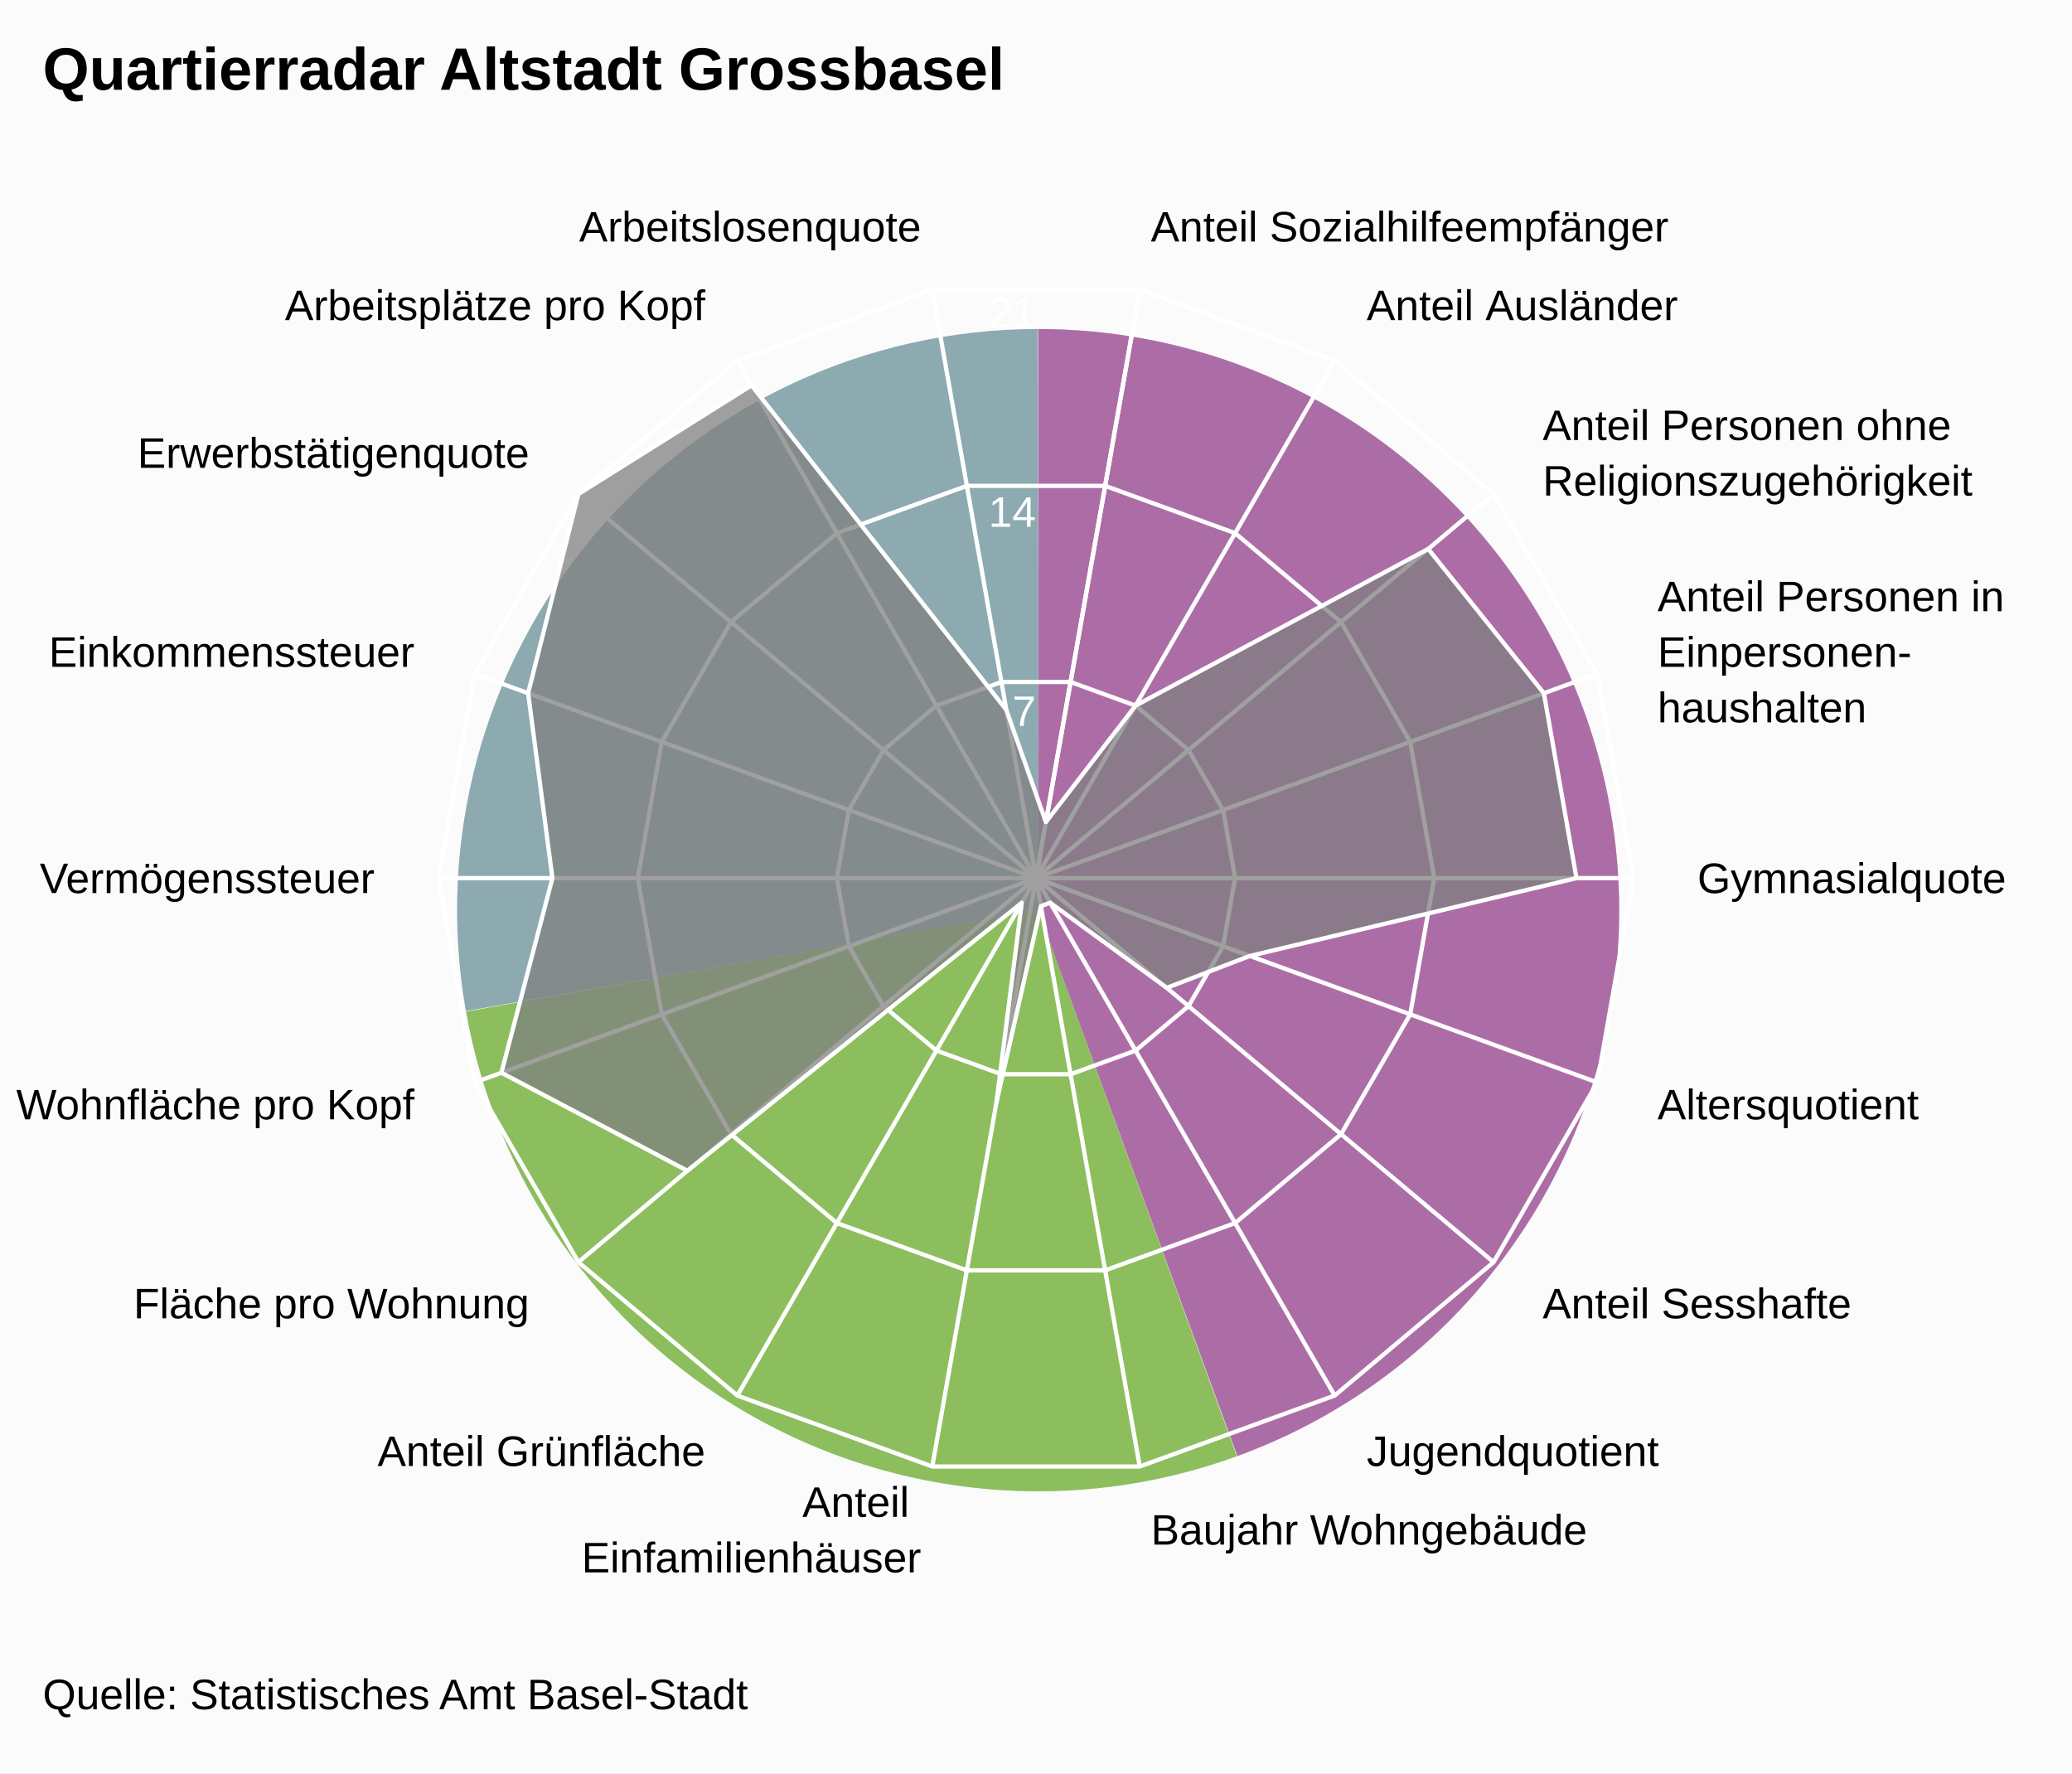
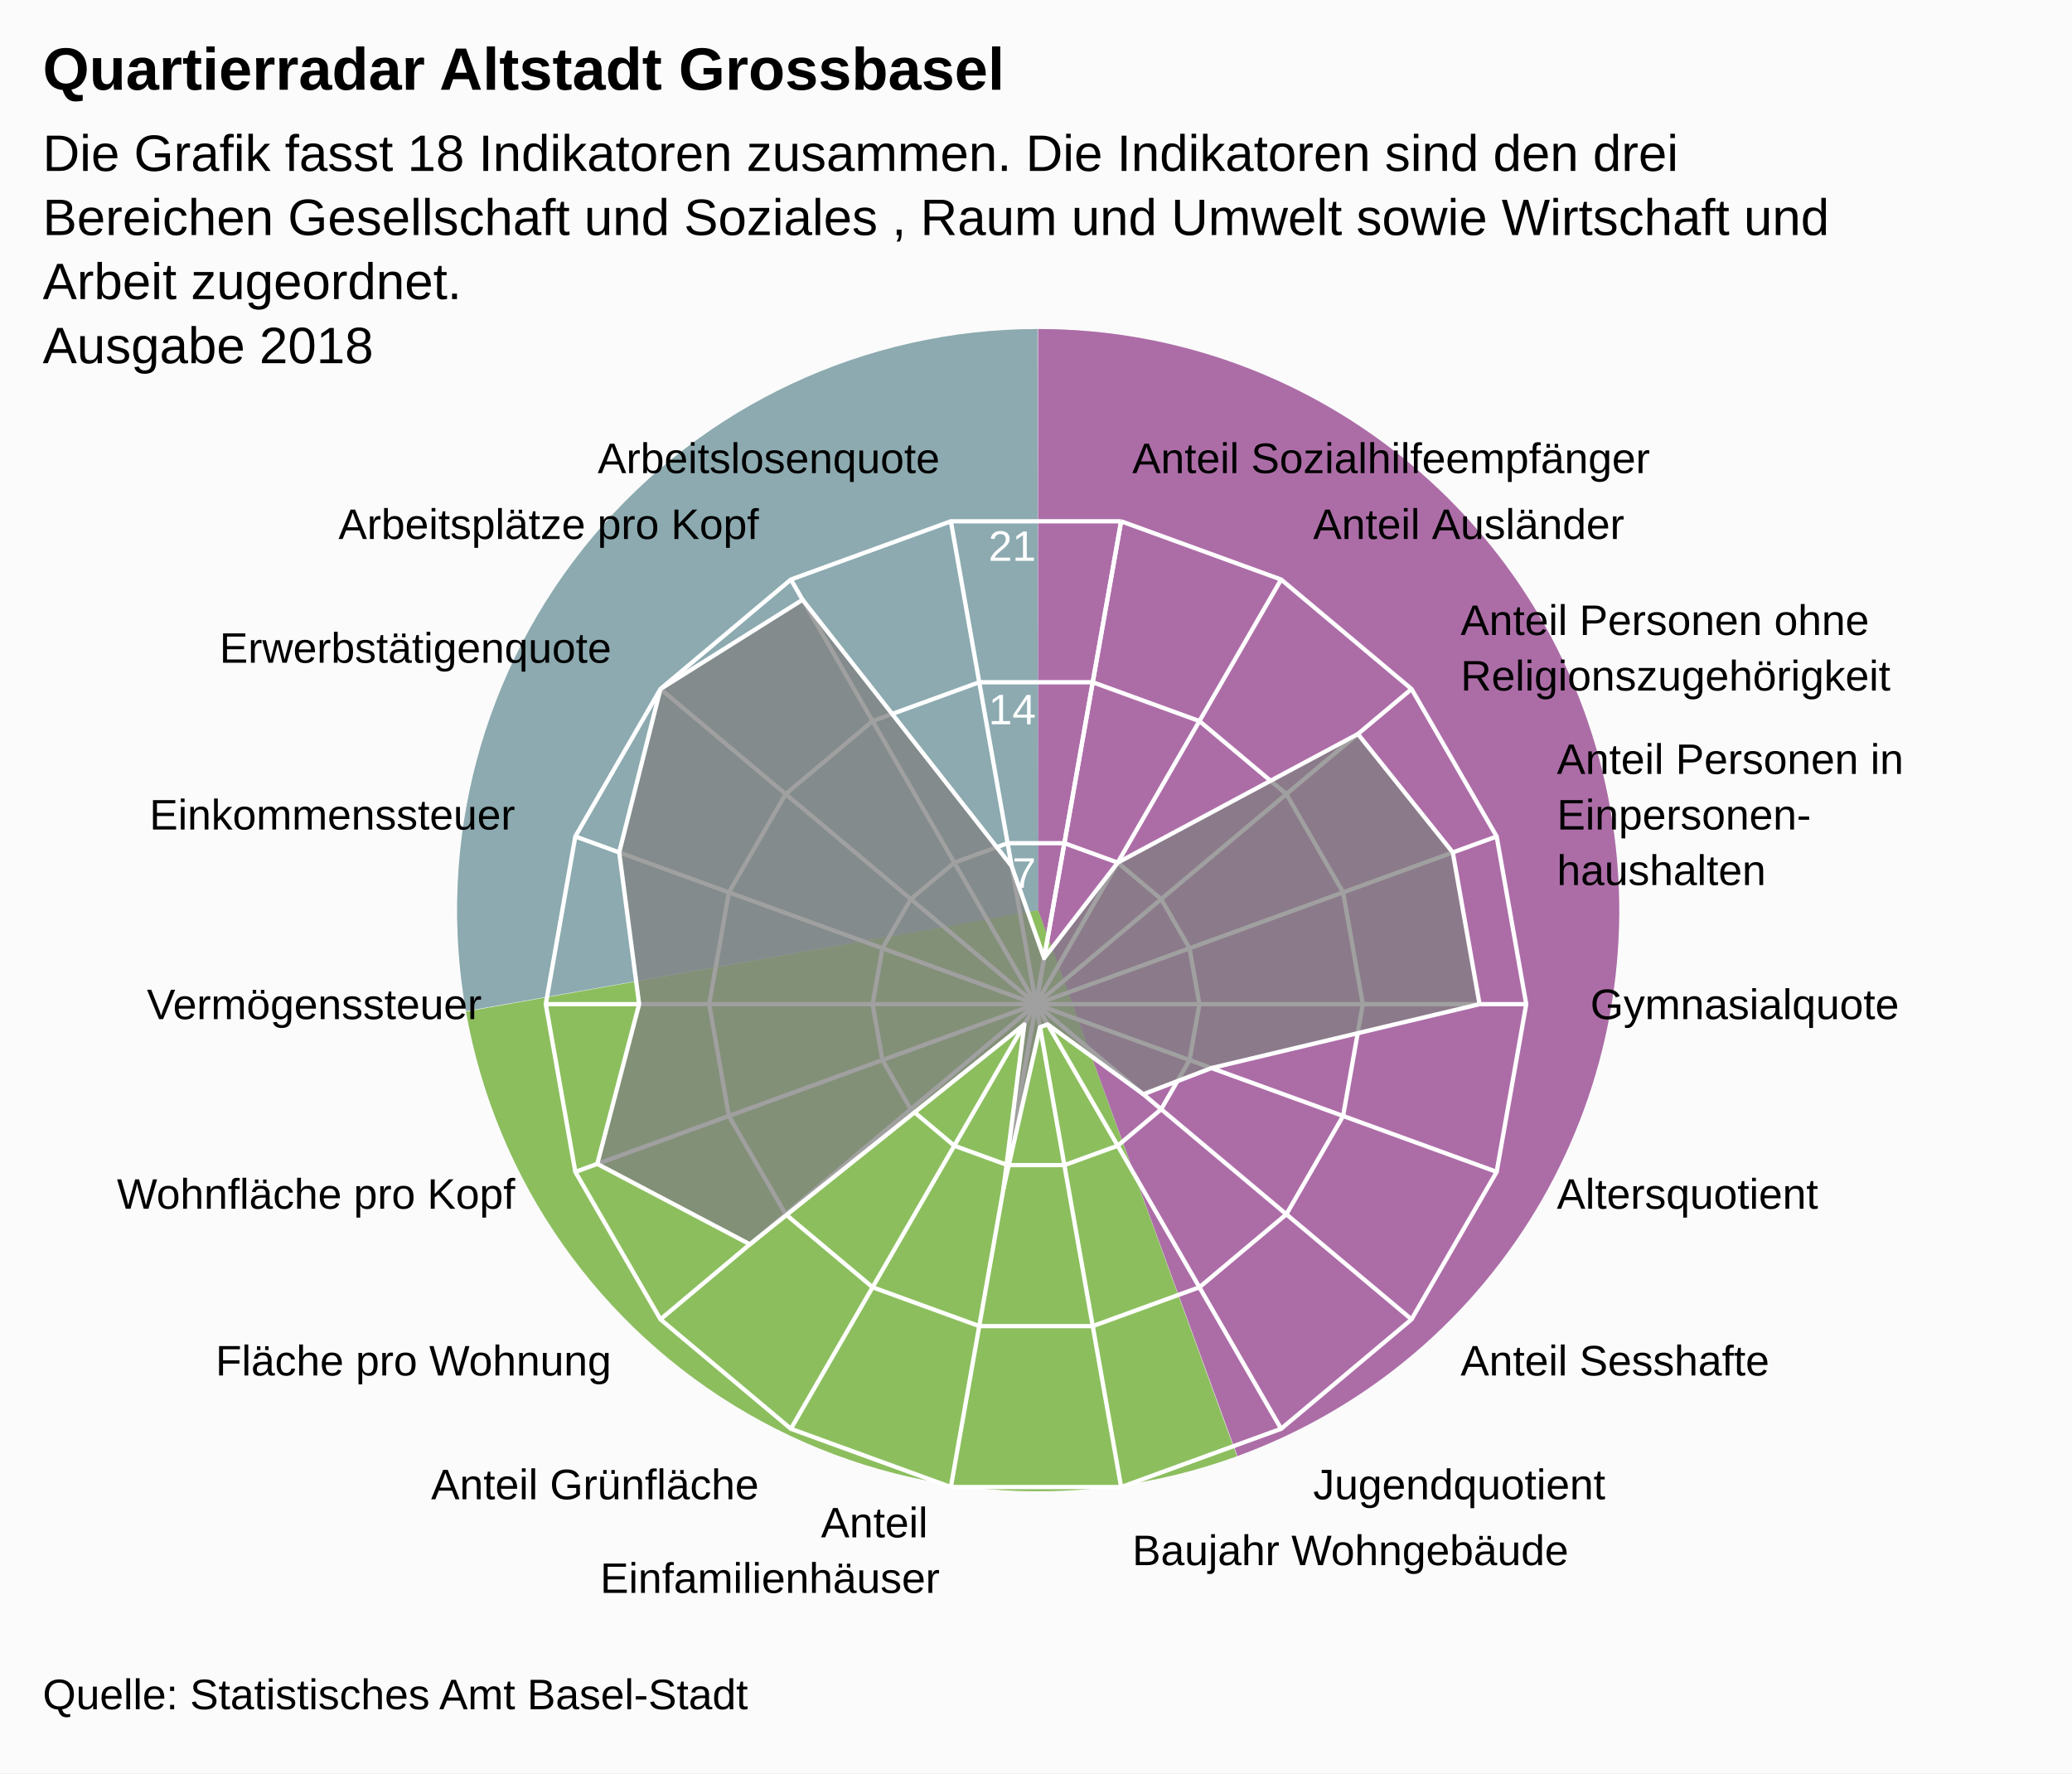
<svg xmlns="http://www.w3.org/2000/svg" version="1.1" class="highcharts-root" style="font-family:Arial;font-size:12px;" viewBox="0 0 485 415">
  <defs>
-     <clipPath id="highcharts-km1amgg-7">
-       <rect x="0" y="0" width="465" height="329" fill="none" />
+     <clipPath id="highcharts-ghb88rt-7">
+       <rect x="0" y="0" width="465" height="270" fill="none" />
    </clipPath>
-     <clipPath id="highcharts-km1amgg-9">
-       <circle cx="232.5" cy="164.5" r="139.825" />
+     <clipPath id="highcharts-ghb88rt-9">
+       <circle cx="232.5" cy="135" r="114.75" />
    </clipPath>
  </defs>
  <rect fill="#fbfbfb" class="highcharts-background" x="0" y="0" width="485" height="415" rx="0" ry="0" />
-   <rect fill="none" class="highcharts-plot-background" x="10" y="41" width="465" height="329" />
+   <rect fill="none" class="highcharts-plot-background" x="10" y="100" width="465" height="270" />
  <path fill="#923F8D" d="M 243 77 A 136 136 0 0 1 289.643 340.752 L 243 213 A 0 0 0 0 0 243 213 Z" fill-opacity="0.5" />
  <path fill="#68AB2B" d="M 289.515 340.798 A 136 136 0 0 1 109.09 236.75 L 243 213 A 0 0 0 0 0 243 213 Z" fill-opacity="0.5" />
  <path fill="#689199" d="M 109.066 236.616 A 136 136 0 0 1 242.864 77 L 243 213 A 0 0 0 0 0 243 213 Z" fill-opacity="0.5" />
  <path fill="#923F8D" d="M 243 77 A 136 136 0 0 1 289.643 340.752 L 243 213 A 0 0 0 0 0 243 213 Z" fill-opacity="0.5" />
  <path fill="#68AB2B" d="M 289.515 340.798 A 136 136 0 0 1 109.09 236.75 L 243 213 A 0 0 0 0 0 243 213 Z" fill-opacity="0.5" />
  <path fill="#689199" d="M 109.066 236.616 A 136 136 0 0 1 242.864 77 L 243 213 A 0 0 0 0 0 243 213 Z" fill-opacity="0.5" />
  <g class="highcharts-pane-group" />
  <g class="highcharts-grid highcharts-xaxis-grid ">
-     <path fill="none" stroke="white" stroke-width="1" class="highcharts-grid-line" d="M 242.5 205.5 L 266.78 67.799" opacity="1" />
-     <path fill="none" stroke="white" stroke-width="1" class="highcharts-grid-line" d="M 242.5 205.5 L 312.412 84.408" opacity="1" />
-     <path fill="none" stroke="white" stroke-width="1" class="highcharts-grid-line" d="M 242.5 205.5 L 349.612 115.622" opacity="1" />
-     <path fill="none" stroke="white" stroke-width="1" class="highcharts-grid-line" d="M 242.5 205.5 L 373.893 157.677" opacity="1" />
-     <path fill="none" stroke="white" stroke-width="1" class="highcharts-grid-line" d="M 242.5 205.5 L 382.325 205.5" opacity="1" />
-     <path fill="none" stroke="white" stroke-width="1" class="highcharts-grid-line" d="M 242.5 205.5 L 373.893 253.323" opacity="1" />
-     <path fill="none" stroke="white" stroke-width="1" class="highcharts-grid-line" d="M 242.5 205.5 L 349.612 295.378" opacity="1" />
-     <path fill="none" stroke="white" stroke-width="1" class="highcharts-grid-line" d="M 242.5 205.5 L 312.413 326.592" opacity="1" />
-     <path fill="none" stroke="white" stroke-width="1" class="highcharts-grid-line" d="M 242.5 205.5 L 266.78 343.201" opacity="1" />
-     <path fill="none" stroke="white" stroke-width="1" class="highcharts-grid-line" d="M 242.5 205.5 L 218.22 343.201" opacity="1" />
-     <path fill="none" stroke="white" stroke-width="1" class="highcharts-grid-line" d="M 242.5 205.5 L 172.588 326.592" opacity="1" />
-     <path fill="none" stroke="white" stroke-width="1" class="highcharts-grid-line" d="M 242.5 205.5 L 135.388 295.378" opacity="1" />
-     <path fill="none" stroke="white" stroke-width="1" class="highcharts-grid-line" d="M 242.5 205.5 L 111.107 253.323" opacity="1" />
-     <path fill="none" stroke="white" stroke-width="1" class="highcharts-grid-line" d="M 242.5 205.5 L 102.675 205.5" opacity="1" />
-     <path fill="none" stroke="white" stroke-width="1" class="highcharts-grid-line" d="M 242.5 205.5 L 111.107 157.677" opacity="1" />
-     <path fill="none" stroke="white" stroke-width="1" class="highcharts-grid-line" d="M 242.5 205.5 L 135.388 115.622" opacity="1" />
-     <path fill="none" stroke="white" stroke-width="1" class="highcharts-grid-line" d="M 242.5 205.5 L 172.587 84.408" opacity="1" />
-     <path fill="none" stroke="white" stroke-width="1" class="highcharts-grid-line" d="M 242.5 205.5 L 218.22 67.799" opacity="1" />
-     <path fill="none" stroke="white" stroke-width="1" class="highcharts-grid-line" d="M 242.5 205.5 L 266.78 67.799" opacity="1" />
+     <path fill="none" stroke="white" stroke-width="1" class="highcharts-grid-line" d="M 242.5 235 L 262.426 121.993" opacity="1" />
+     <path fill="none" stroke="white" stroke-width="1" class="highcharts-grid-line" d="M 242.5 235 L 299.875 135.624" opacity="1" />
+     <path fill="none" stroke="white" stroke-width="1" class="highcharts-grid-line" d="M 242.5 235 L 330.404 161.24" opacity="1" />
+     <path fill="none" stroke="white" stroke-width="1" class="highcharts-grid-line" d="M 242.5 235 L 350.33 195.753" opacity="1" />
+     <path fill="none" stroke="white" stroke-width="1" class="highcharts-grid-line" d="M 242.5 235 L 357.25 235" opacity="1" />
+     <path fill="none" stroke="white" stroke-width="1" class="highcharts-grid-line" d="M 242.5 235 L 350.33 274.247" opacity="1" />
+     <path fill="none" stroke="white" stroke-width="1" class="highcharts-grid-line" d="M 242.5 235 L 330.404 308.76" opacity="1" />
+     <path fill="none" stroke="white" stroke-width="1" class="highcharts-grid-line" d="M 242.5 235 L 299.875 334.376" opacity="1" />
+     <path fill="none" stroke="white" stroke-width="1" class="highcharts-grid-line" d="M 242.5 235 L 262.426 348.007" opacity="1" />
+     <path fill="none" stroke="white" stroke-width="1" class="highcharts-grid-line" d="M 242.5 235 L 222.574 348.007" opacity="1" />
+     <path fill="none" stroke="white" stroke-width="1" class="highcharts-grid-line" d="M 242.5 235 L 185.125 334.376" opacity="1" />
+     <path fill="none" stroke="white" stroke-width="1" class="highcharts-grid-line" d="M 242.5 235 L 154.596 308.76" opacity="1" />
+     <path fill="none" stroke="white" stroke-width="1" class="highcharts-grid-line" d="M 242.5 235 L 134.67 274.247" opacity="1" />
+     <path fill="none" stroke="white" stroke-width="1" class="highcharts-grid-line" d="M 242.5 235 L 127.75 235" opacity="1" />
+     <path fill="none" stroke="white" stroke-width="1" class="highcharts-grid-line" d="M 242.5 235 L 134.67 195.753" opacity="1" />
+     <path fill="none" stroke="white" stroke-width="1" class="highcharts-grid-line" d="M 242.5 235 L 154.596 161.24" opacity="1" />
+     <path fill="none" stroke="white" stroke-width="1" class="highcharts-grid-line" d="M 242.5 235 L 185.125 135.624" opacity="1" />
+     <path fill="none" stroke="white" stroke-width="1" class="highcharts-grid-line" d="M 242.5 235 L 222.574 121.993" opacity="1" />
+     <path fill="none" stroke="white" stroke-width="1" class="highcharts-grid-line" d="M 242.5 235 L 262.426 121.993" opacity="1" />
  </g>
  <g class="highcharts-grid highcharts-yaxis-grid ">
-     <path fill="none" stroke="white" stroke-width="1" class="highcharts-grid-line" d="M 242.5 205.5 L 242.5 205.5 L 242.5 205.5 L 242.5 205.5 L 242.5 205.5 L 242.5 205.5 L 242.5 205.5 L 242.5 205.5 L 242.5 205.5 L 242.5 205.5 L 242.5 205.5 L 242.5 205.5 L 242.5 205.5 L 242.5 205.5 L 242.5 205.5 L 242.5 205.5 L 242.5 205.5 L 242.5 205.5 L 242.5 205.5 L 242.5 205.5" opacity="1" />
-     <path fill="none" stroke="white" stroke-width="1" class="highcharts-grid-line" d="M 250.593 159.6 L 250.593 159.6 L 234.407 159.6 L 219.196 165.136 L 206.796 175.541 L 198.702 189.559 L 195.892 205.5 L 198.702 221.441 L 206.796 235.459 L 219.196 245.864 L 234.407 251.4 L 250.593 251.4 L 265.804 245.864 L 278.204 235.459 L 286.298 221.441 L 289.108 205.5 L 286.298 189.559 L 278.204 175.541 L 265.804 165.136 L 250.593 159.6" opacity="1" />
-     <path fill="none" stroke="white" stroke-width="1" class="highcharts-grid-line" d="M 258.687 113.7 L 258.687 113.7 L 226.313 113.7 L 195.892 124.772 L 171.092 145.581 L 154.905 173.618 L 149.283 205.5 L 154.905 237.382 L 171.092 265.419 L 195.892 286.228 L 226.313 297.3 L 258.687 297.3 L 289.108 286.228 L 313.908 265.419 L 330.095 237.382 L 335.717 205.5 L 330.095 173.618 L 313.908 145.581 L 289.108 124.772 L 258.687 113.7" opacity="1" />
-     <path fill="none" stroke="white" stroke-width="1" class="highcharts-grid-line" d="M 266.78 67.799 L 266.78 67.799 L 218.22 67.799 L 172.587 84.408 L 135.388 115.622 L 111.107 157.677 L 102.675 205.5 L 111.107 253.323 L 135.388 295.378 L 172.588 326.592 L 218.22 343.201 L 266.78 343.201 L 312.413 326.592 L 349.612 295.378 L 373.893 253.323 L 382.325 205.5 L 373.893 157.677 L 349.612 115.622 L 312.412 84.408 L 266.78 67.799" opacity="1" />
+     <path fill="none" stroke="white" stroke-width="1" class="highcharts-grid-line" d="M 242.5 235 L 242.5 235 L 242.5 235 L 242.5 235 L 242.5 235 L 242.5 235 L 242.5 235 L 242.5 235 L 242.5 235 L 242.5 235 L 242.5 235 L 242.5 235 L 242.5 235 L 242.5 235 L 242.5 235 L 242.5 235 L 242.5 235 L 242.5 235 L 242.5 235 L 242.5 235" opacity="1" />
+     <path fill="none" stroke="white" stroke-width="1" class="highcharts-grid-line" d="M 249.142 197.331 L 249.142 197.331 L 235.858 197.331 L 223.375 201.875 L 213.199 210.413 L 206.557 221.918 L 204.25 235 L 206.557 248.082 L 213.199 259.587 L 223.375 268.125 L 235.858 272.669 L 249.142 272.669 L 261.625 268.125 L 271.801 259.587 L 278.443 248.082 L 280.75 235 L 278.443 221.918 L 271.801 210.413 L 261.625 201.875 L 249.142 197.331" opacity="1" />
+     <path fill="none" stroke="white" stroke-width="1" class="highcharts-grid-line" d="M 255.784 159.662 L 255.784 159.662 L 229.216 159.662 L 204.25 168.749 L 183.898 185.827 L 170.614 208.835 L 166 235 L 170.614 261.165 L 183.898 284.173 L 204.25 301.251 L 229.216 310.338 L 255.784 310.338 L 280.75 301.251 L 301.102 284.173 L 314.386 261.165 L 319 235 L 314.386 208.835 L 301.102 185.827 L 280.75 168.749 L 255.784 159.662" opacity="1" />
+     <path fill="none" stroke="white" stroke-width="1" class="highcharts-grid-line" d="M 262.426 121.993 L 262.426 121.993 L 222.574 121.993 L 185.125 135.624 L 154.596 161.24 L 134.67 195.753 L 127.75 235 L 134.67 274.247 L 154.596 308.76 L 185.125 334.376 L 222.574 348.007 L 262.426 348.007 L 299.875 334.376 L 330.404 308.76 L 350.33 274.247 L 357.25 235 L 350.33 195.753 L 330.404 161.24 L 299.875 135.624 L 262.426 121.993" opacity="1" />
  </g>
-   <rect fill="none" class="highcharts-plot-border" x="10" y="41" width="465" height="329" />
+   <rect fill="none" class="highcharts-plot-border" x="10" y="100" width="465" height="270" />
  <g class="highcharts-axis highcharts-xaxis ">
-     <path fill="none" class="highcharts-axis-line" d="M 242.5 65.675 A 139.825 139.825 0 1 1 242.36 65.675 M 242.5 205.5 A 0 0 0 1 0 242.5 205.5 " />
+     <path fill="none" class="highcharts-axis-line" d="M 242.5 120.25 A 114.75 114.75 0 1 1 242.385 120.25 M 242.5 235 A 0 0 0 1 0 242.5 235 " />
  </g>
  <g class="highcharts-axis highcharts-yaxis ">
-     <path fill="none" class="highcharts-axis-line" d="M 242.5 205.5 L 242.5 65.675" />
+     <path fill="none" class="highcharts-axis-line" d="M 242.5 235 L 242.5 120.25" />
  </g>
  <g class="highcharts-series-group">
-     <g class="highcharts-series highcharts-series-0 highcharts-area-series " transform="translate(10,41) scale(1 1)" clip-path="url(#highcharts-km1amgg-9)">
-       <path fill="rgb(128,128,128)" fill-opacity="0.75" d="M 234.812 151.386 L 255.804 124.136 L 324.31 87.462 L 351.379 121.232 L 359.008 164.5 L 282.554 182.718 L 263.103 190.179 L 235.829 170.266 L 233.656 171.057 L 223.25 216.957 L 229.171 170.266 L 150.891 232.978 L 107.364 210.046 L 119.308 164.5 L 113.621 121.232 L 125.388 74.622 L 165.917 49.174 L 225.563 125.157 L 234.812 151.386 L 232.5 164.5 L 232.5 164.5 L 232.5 164.5 L 232.5 164.5 L 232.5 164.5 L 232.5 164.5 L 232.5 164.5 L 232.5 164.5 L 232.5 164.5 L 232.5 164.5 L 232.5 164.5 L 232.5 164.5 L 232.5 164.5 L 232.5 164.5 L 232.5 164.5 L 232.5 164.5 L 232.5 164.5 L 232.5 164.5 L 232.5 164.5" class="highcharts-area" />
-       <path fill="none" d="M 234.812 151.386 L 255.804 124.136 L 324.31 87.462 L 351.379 121.232 L 359.008 164.5 L 282.554 182.718 L 263.103 190.179 L 235.829 170.266 L 233.656 171.057 L 223.25 216.957 L 229.171 170.266 L 150.891 232.978 L 107.364 210.046 L 119.308 164.5 L 113.621 121.232 L 125.388 74.622 L 165.917 49.174 L 225.563 125.157 L 234.812 151.386" class="highcharts-graph" stroke="white" stroke-width="1" stroke-linejoin="round" stroke-linecap="round" />
+     <g class="highcharts-series highcharts-series-0 highcharts-area-series " transform="translate(10,100) scale(1 1)" clip-path="url(#highcharts-ghb88rt-9)">
+       <path fill="rgb(128,128,128)" fill-opacity="0.75" d="M 234.398 124.237 L 251.625 101.875 L 307.846 71.777 L 330.06 99.491 L 336.321 135 L 273.578 149.951 L 257.615 156.074 L 235.232 139.732 L 233.449 140.381 L 224.909 178.05 L 229.768 139.732 L 165.526 191.198 L 129.805 172.378 L 139.607 135 L 134.94 99.491 L 144.596 61.24 L 177.857 40.356 L 226.807 102.712 L 234.398 124.237 L 232.5 135 L 232.5 135 L 232.5 135 L 232.5 135 L 232.5 135 L 232.5 135 L 232.5 135 L 232.5 135 L 232.5 135 L 232.5 135 L 232.5 135 L 232.5 135 L 232.5 135 L 232.5 135 L 232.5 135 L 232.5 135 L 232.5 135 L 232.5 135 L 232.5 135" class="highcharts-area" />
+       <path fill="none" d="M 234.398 124.237 L 251.625 101.875 L 307.846 71.777 L 330.06 99.491 L 336.321 135 L 273.578 149.951 L 257.615 156.074 L 235.232 139.732 L 233.449 140.381 L 224.909 178.05 L 229.768 139.732 L 165.526 191.198 L 129.805 172.378 L 139.607 135 L 134.94 99.491 L 144.596 61.24 L 177.857 40.356 L 226.807 102.712 L 234.398 124.237" class="highcharts-graph" stroke="white" stroke-width="1" stroke-linejoin="round" stroke-linecap="round" />
    </g>
-     <g class="highcharts-markers highcharts-series-0 highcharts-area-series " transform="translate(10,41) scale(1 1)" clip-path="none" />
+     <g class="highcharts-markers highcharts-series-0 highcharts-area-series " transform="translate(10,100) scale(1 1)" clip-path="none" />
  </g>
  <text x="10" text-anchor="start" class="highcharts-title" style="color:#000000;font-size:14px;font-weight:bold;font-family:Arial;fill:#000000;" y="21">
    <tspan>Quartierradar Altstadt Grossbasel</tspan>
  </text>
-   <text x="10" text-anchor="start" class="highcharts-subtitle" style="color:#000000;font-size:12px;font-weight:normal;font-family:Arial;fill:#000000;" y="40" />
+   <text x="10" text-anchor="start" class="highcharts-subtitle" style="color:#000000;font-size:12px;font-weight:normal;font-family:Arial;fill:#000000;" y="40">
+     <tspan>Die Grafik fasst 18 Indikatoren zusammen. Die Indikatoren sind den drei</tspan>
+     <tspan dy="15" x="10">Bereichen  Gesellschaft und Soziales ,  Raum und Umwelt sowie  Wirtschaft und</tspan>
+     <tspan dy="15" x="10">Arbeit zugeordnet.</tspan>
+     <tspan x="10" dy="15">Ausgabe 2018</tspan>
+   </text>
  <g class="highcharts-axis-labels highcharts-xaxis-labels ">
-     <text x="269.385" style="color:#000000;cursor:default;font-size:10px;fill:#000000;" transform="translate(0,0)" text-anchor="start" y="56.527" opacity="1">
+     <text x="265.031" style="color:#000000;cursor:default;font-size:10px;fill:#000000;" transform="translate(0,0)" text-anchor="start" y="110.721" opacity="1">
      <tspan>Anteil Sozialhilfeempfänger</tspan>
    </text>
-     <text x="319.912" style="color:#000000;cursor:default;font-size:10px;fill:#000000;" transform="translate(0,0)" text-anchor="start" y="74.918" opacity="1">
+     <text x="307.375" style="color:#000000;cursor:default;font-size:10px;fill:#000000;" transform="translate(0,0)" text-anchor="start" y="126.133" opacity="1">
      <tspan>Anteil Ausländer</tspan>
    </text>
-     <text x="361.103" style="color:#000000;cursor:default;font-size:10px;fill:#000000;" transform="translate(0,0)" text-anchor="start" y="102.98" opacity="1">
+     <text x="341.894" style="color:#000000;cursor:default;font-size:10px;fill:#000000;" transform="translate(0,0)" text-anchor="start" y="148.598" opacity="1">
      <tspan>Anteil Personen ohne</tspan>
-       <tspan dy="13" x="361.103">Religionszugehörigkeit</tspan>
+       <tspan dy="13" x="341.894">Religionszugehörigkeit</tspan>
    </text>
-     <text x="387.988" style="color:#000000;cursor:default;font-size:10px;fill:#000000;" transform="translate(0,0)" text-anchor="start" y="143.047" opacity="1">
+     <text x="364.425" style="color:#000000;cursor:default;font-size:10px;fill:#000000;" transform="translate(0,0)" text-anchor="start" y="181.123" opacity="1">
      <tspan>Anteil Personen in</tspan>
-       <tspan dy="13" x="387.988">Einpersonen-</tspan>
-       <tspan dy="13" x="387.988">haushalten</tspan>
+       <tspan dy="13" x="364.425">Einpersonen-</tspan>
+       <tspan dy="13" x="364.425">haushalten</tspan>
    </text>
-     <text x="397.325" style="color:#000000;cursor:default;font-size:10px;fill:#000000;" transform="translate(0,0)" text-anchor="start" y="209" opacity="1">
+     <text x="372.25" style="color:#000000;cursor:default;font-size:10px;fill:#000000;" transform="translate(0,0)" text-anchor="start" y="238.5" opacity="1">
      <tspan>Gymnasialquote</tspan>
    </text>
-     <text x="387.988" style="color:#000000;cursor:default;font-size:10px;fill:#000000;" transform="translate(0,0)" text-anchor="start" y="261.953" opacity="1">
+     <text x="364.425" style="color:#000000;cursor:default;font-size:10px;fill:#000000;" transform="translate(0,0)" text-anchor="start" y="282.877" opacity="1">
      <tspan>Altersquotient</tspan>
    </text>
-     <text x="361.103" style="color:#000000;cursor:default;font-size:10px;fill:#000000;" transform="translate(0,0)" text-anchor="start" y="308.52" opacity="1">
+     <text x="341.894" style="color:#000000;cursor:default;font-size:10px;fill:#000000;" transform="translate(0,0)" text-anchor="start" y="321.902" opacity="1">
      <tspan>Anteil Sesshafte</tspan>
    </text>
-     <text x="319.913" style="color:#000000;cursor:default;font-size:10px;fill:#000000;" transform="translate(0,0)" text-anchor="start" y="343.082" opacity="1">
+     <text x="307.375" style="color:#000000;cursor:default;font-size:10px;fill:#000000;" transform="translate(0,0)" text-anchor="start" y="350.867" opacity="1">
      <tspan>Jugendquotient</tspan>
    </text>
-     <text x="269.385" style="color:#000000;cursor:default;font-size:10px;fill:#000000;" transform="translate(0,0)" text-anchor="start" y="361.473" opacity="1">
+     <text x="265.031" style="color:#000000;cursor:default;font-size:10px;fill:#000000;" transform="translate(0,0)" text-anchor="start" y="366.279" opacity="1">
      <tspan>Baujahr Wohngebäude</tspan>
    </text>
-     <text x="215.615" style="color:#000000;cursor:default;font-size:10px;fill:#000000;" transform="translate(0,0)" text-anchor="end" y="354.973" opacity="1">
+     <text x="219.969" style="color:#000000;cursor:default;font-size:10px;fill:#000000;" transform="translate(0,0)" text-anchor="end" y="359.779" opacity="1">
      <tspan>Anteil</tspan>
-       <tspan dy="13" x="215.615">Einfamilienhäuser</tspan>
+       <tspan dy="13" x="219.969">Einfamilienhäuser</tspan>
    </text>
-     <text x="165.088" style="color:#000000;cursor:default;font-size:10px;fill:#000000;" transform="translate(0,0)" text-anchor="end" y="343.082" opacity="1">
+     <text x="177.625" style="color:#000000;cursor:default;font-size:10px;fill:#000000;" transform="translate(0,0)" text-anchor="end" y="350.867" opacity="1">
      <tspan>Anteil Grünfläche</tspan>
    </text>
-     <text x="123.897" style="color:#000000;cursor:default;font-size:10px;fill:#000000;" transform="translate(0,0)" text-anchor="end" y="308.52" opacity="1">
+     <text x="143.106" style="color:#000000;cursor:default;font-size:10px;fill:#000000;" transform="translate(0,0)" text-anchor="end" y="321.902" opacity="1">
      <tspan>Fläche pro Wohnung</tspan>
    </text>
-     <text x="97.012" style="color:#000000;cursor:default;font-size:10px;fill:#000000;" transform="translate(0,0)" text-anchor="end" y="261.953" opacity="1">
+     <text x="120.575" style="color:#000000;cursor:default;font-size:10px;fill:#000000;" transform="translate(0,0)" text-anchor="end" y="282.877" opacity="1">
      <tspan>Wohnfläche pro Kopf</tspan>
    </text>
-     <text x="87.675" style="color:#000000;cursor:default;font-size:10px;fill:#000000;" transform="translate(0,0)" text-anchor="end" y="209" opacity="1">
+     <text x="112.75" style="color:#000000;cursor:default;font-size:10px;fill:#000000;" transform="translate(0,0)" text-anchor="end" y="238.5" opacity="1">
      <tspan>Vermögenssteuer</tspan>
    </text>
-     <text x="97.012" style="color:#000000;cursor:default;font-size:10px;fill:#000000;" transform="translate(0,0)" text-anchor="end" y="156.047" opacity="1">
+     <text x="120.575" style="color:#000000;cursor:default;font-size:10px;fill:#000000;" transform="translate(0,0)" text-anchor="end" y="194.123" opacity="1">
      <tspan>Einkommenssteuer</tspan>
    </text>
-     <text x="123.897" style="color:#000000;cursor:default;font-size:10px;fill:#000000;" transform="translate(0,0)" text-anchor="end" y="109.48" opacity="1">
+     <text x="143.106" style="color:#000000;cursor:default;font-size:10px;fill:#000000;" transform="translate(0,0)" text-anchor="end" y="155.098" opacity="1">
      <tspan>Erwerbstätigenquote</tspan>
    </text>
-     <text x="165.087" style="color:#000000;cursor:default;font-size:10px;fill:#000000;" transform="translate(0,0)" text-anchor="end" y="74.918" opacity="1">
+     <text x="177.625" style="color:#000000;cursor:default;font-size:10px;fill:#000000;" transform="translate(0,0)" text-anchor="end" y="126.133" opacity="1">
      <tspan>Arbeitsplätze pro Kopf</tspan>
    </text>
-     <text x="215.615" style="color:#000000;cursor:default;font-size:10px;fill:#000000;" transform="translate(0,0)" text-anchor="end" y="56.527" opacity="1">
+     <text x="219.969" style="color:#000000;cursor:default;font-size:10px;fill:#000000;" transform="translate(0,0)" text-anchor="end" y="110.721" opacity="1">
      <tspan>Arbeitslosenquote</tspan>
    </text>
    <text x="0" style="color:#000000;cursor:default;font-size:10px;fill:#000000;" transform="translate(0,0)" text-anchor="middle" y="-9999">18</text>
  </g>
  <g class="highcharts-axis-labels highcharts-yaxis-labels ">
    <text x="0" style="color:white;cursor:default;font-size:10px;fill:white;" text-anchor="end" transform="translate(0,0)" y="-9999">0</text>
-     <text x="242.5" style="color:white;cursor:default;font-size:10px;fill:white;" text-anchor="end" transform="translate(0,0)" y="169.892" opacity="1">7</text>
-     <text x="242.5" style="color:white;cursor:default;font-size:10px;fill:white;" text-anchor="end" transform="translate(0,0)" y="123.283" opacity="1">14</text>
-     <text x="242.5" style="color:white;cursor:default;font-size:10px;fill:white;" text-anchor="end" transform="translate(0,0)" y="76.675" opacity="1">21</text>
+     <text x="242.5" style="color:white;cursor:default;font-size:10px;fill:white;" text-anchor="end" transform="translate(0,0)" y="207.75" opacity="1">7</text>
+     <text x="242.5" style="color:white;cursor:default;font-size:10px;fill:white;" text-anchor="end" transform="translate(0,0)" y="169.5" opacity="1">14</text>
+     <text x="242.5" style="color:white;cursor:default;font-size:10px;fill:white;" text-anchor="end" transform="translate(0,0)" y="131.25" opacity="1">21</text>
  </g>
  <text x="10" class="highcharts-credits" text-anchor="start" style="cursor:default;color:#000000;font-size:10px;fill:#000000;" y="400">
    <tspan>Quelle: Statistisches Amt Basel-Stadt</tspan>
  </text>
</svg>
